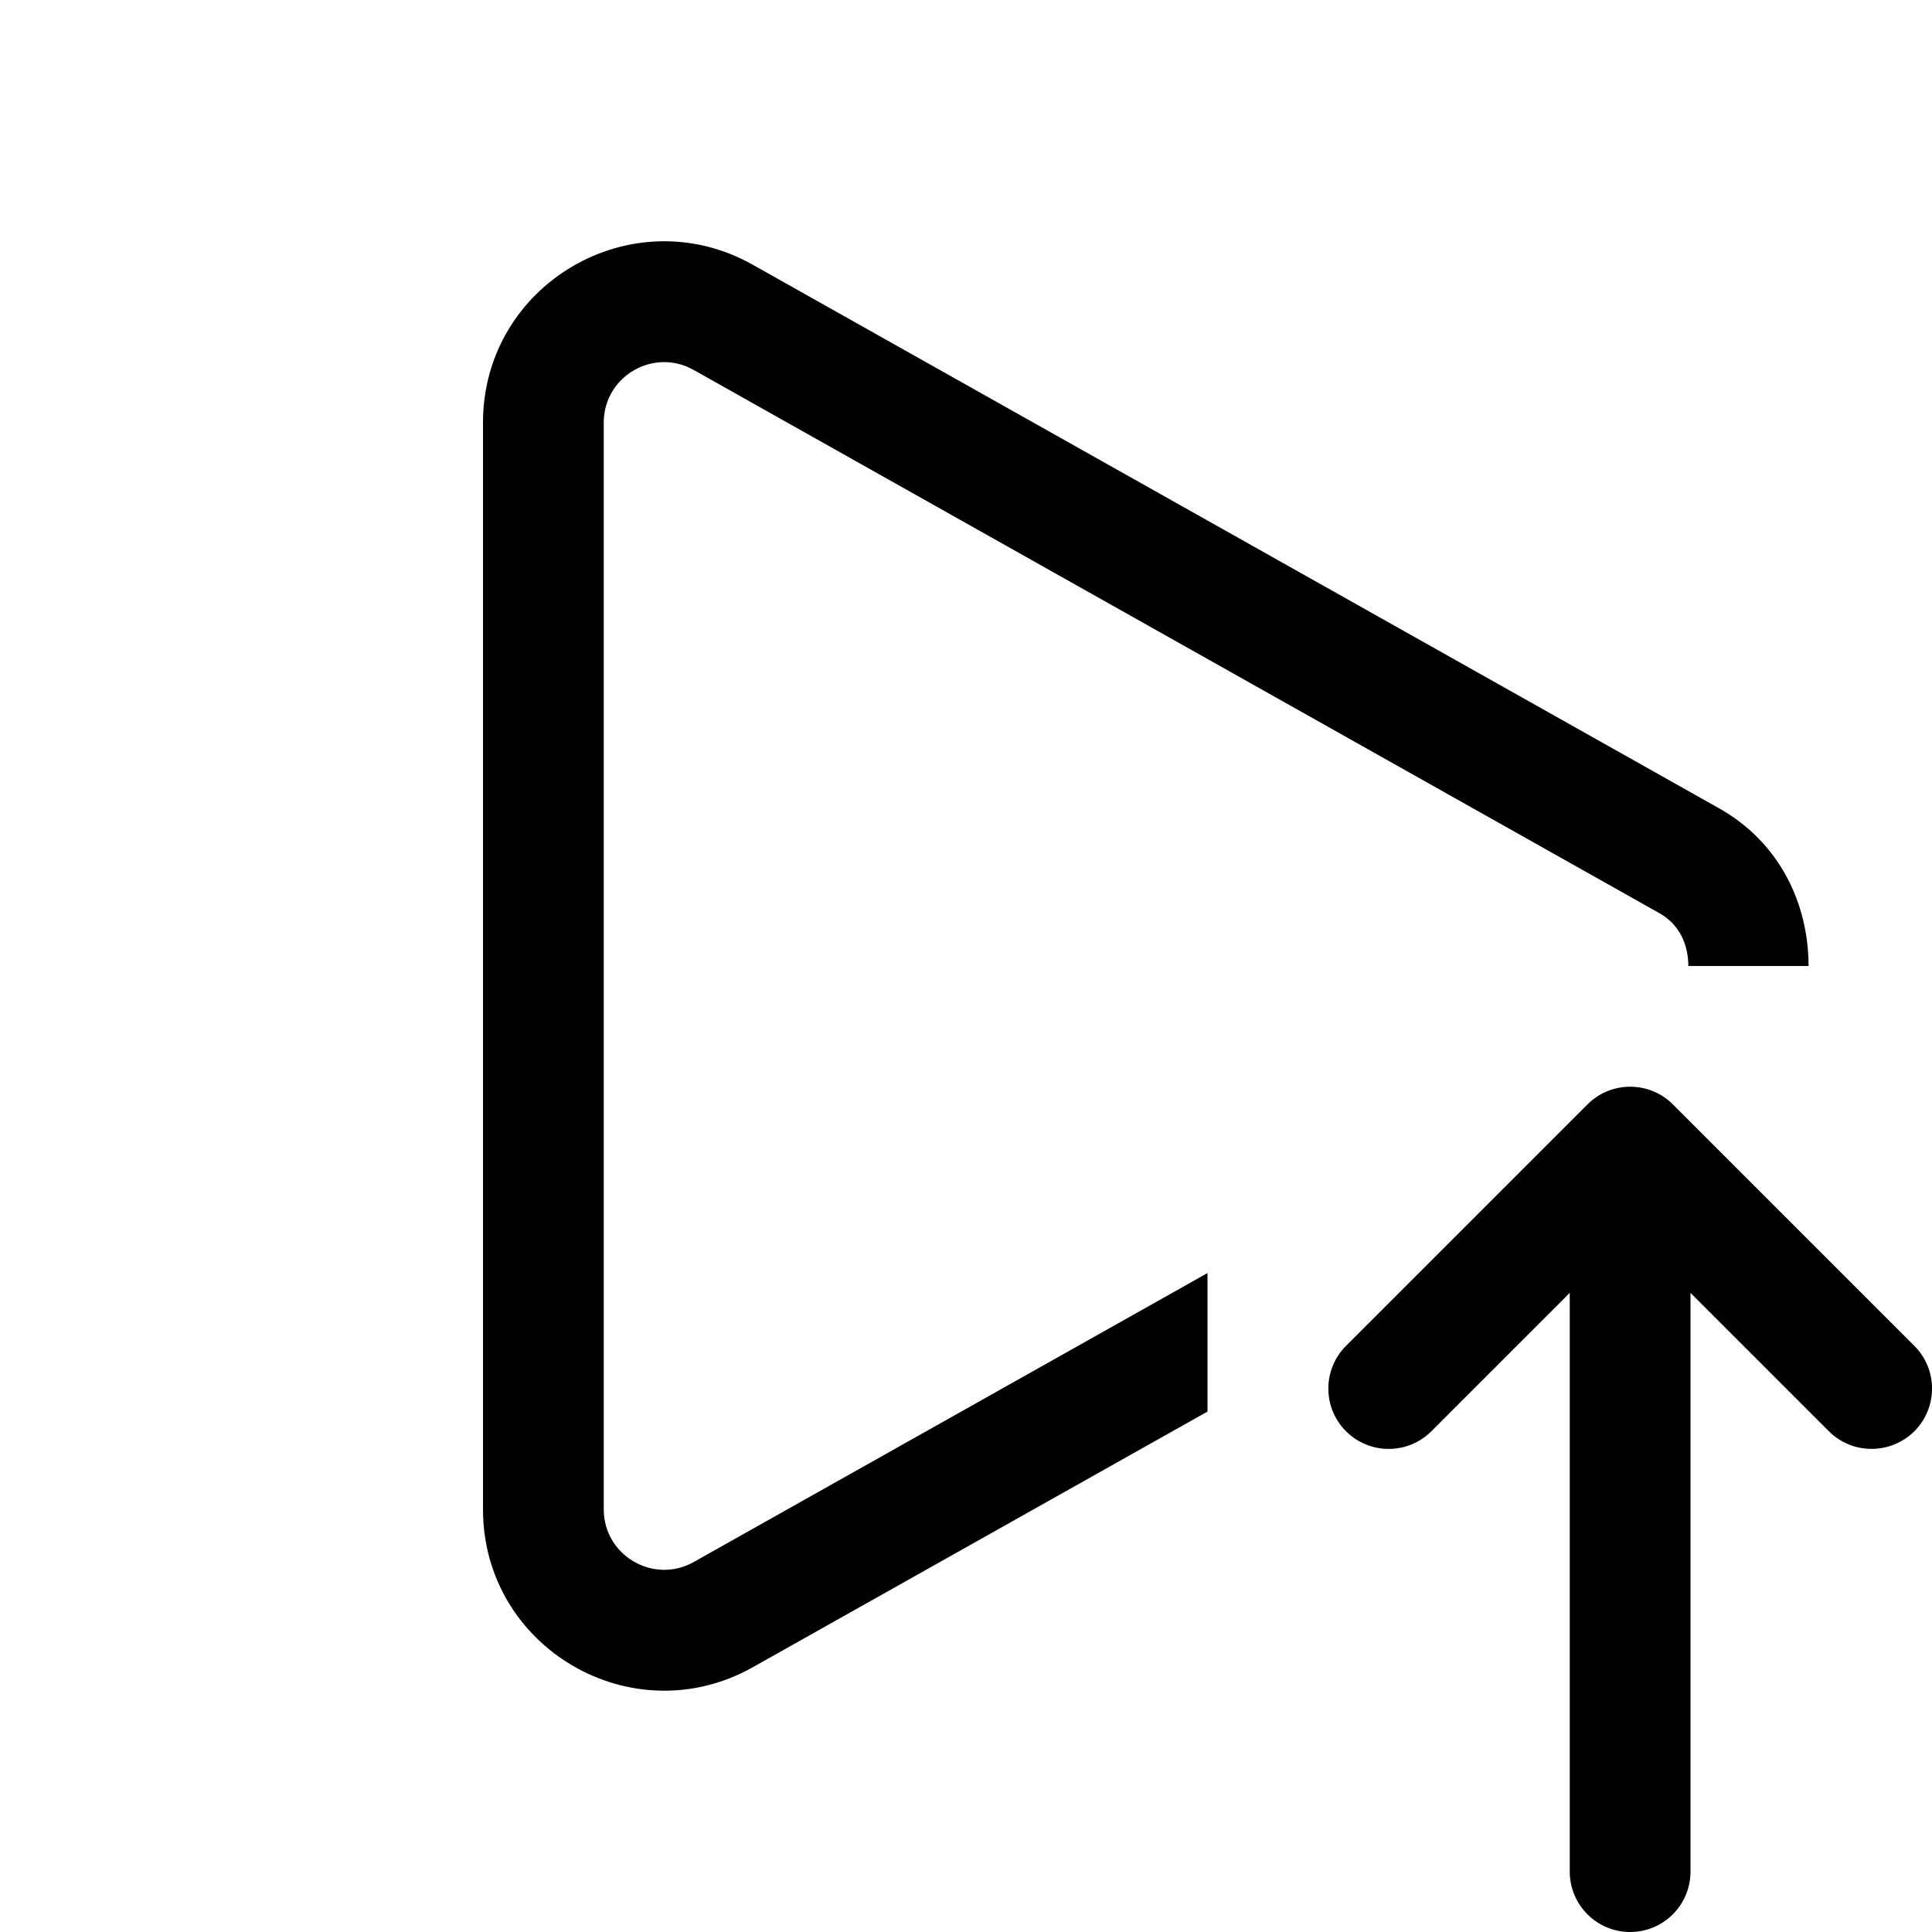
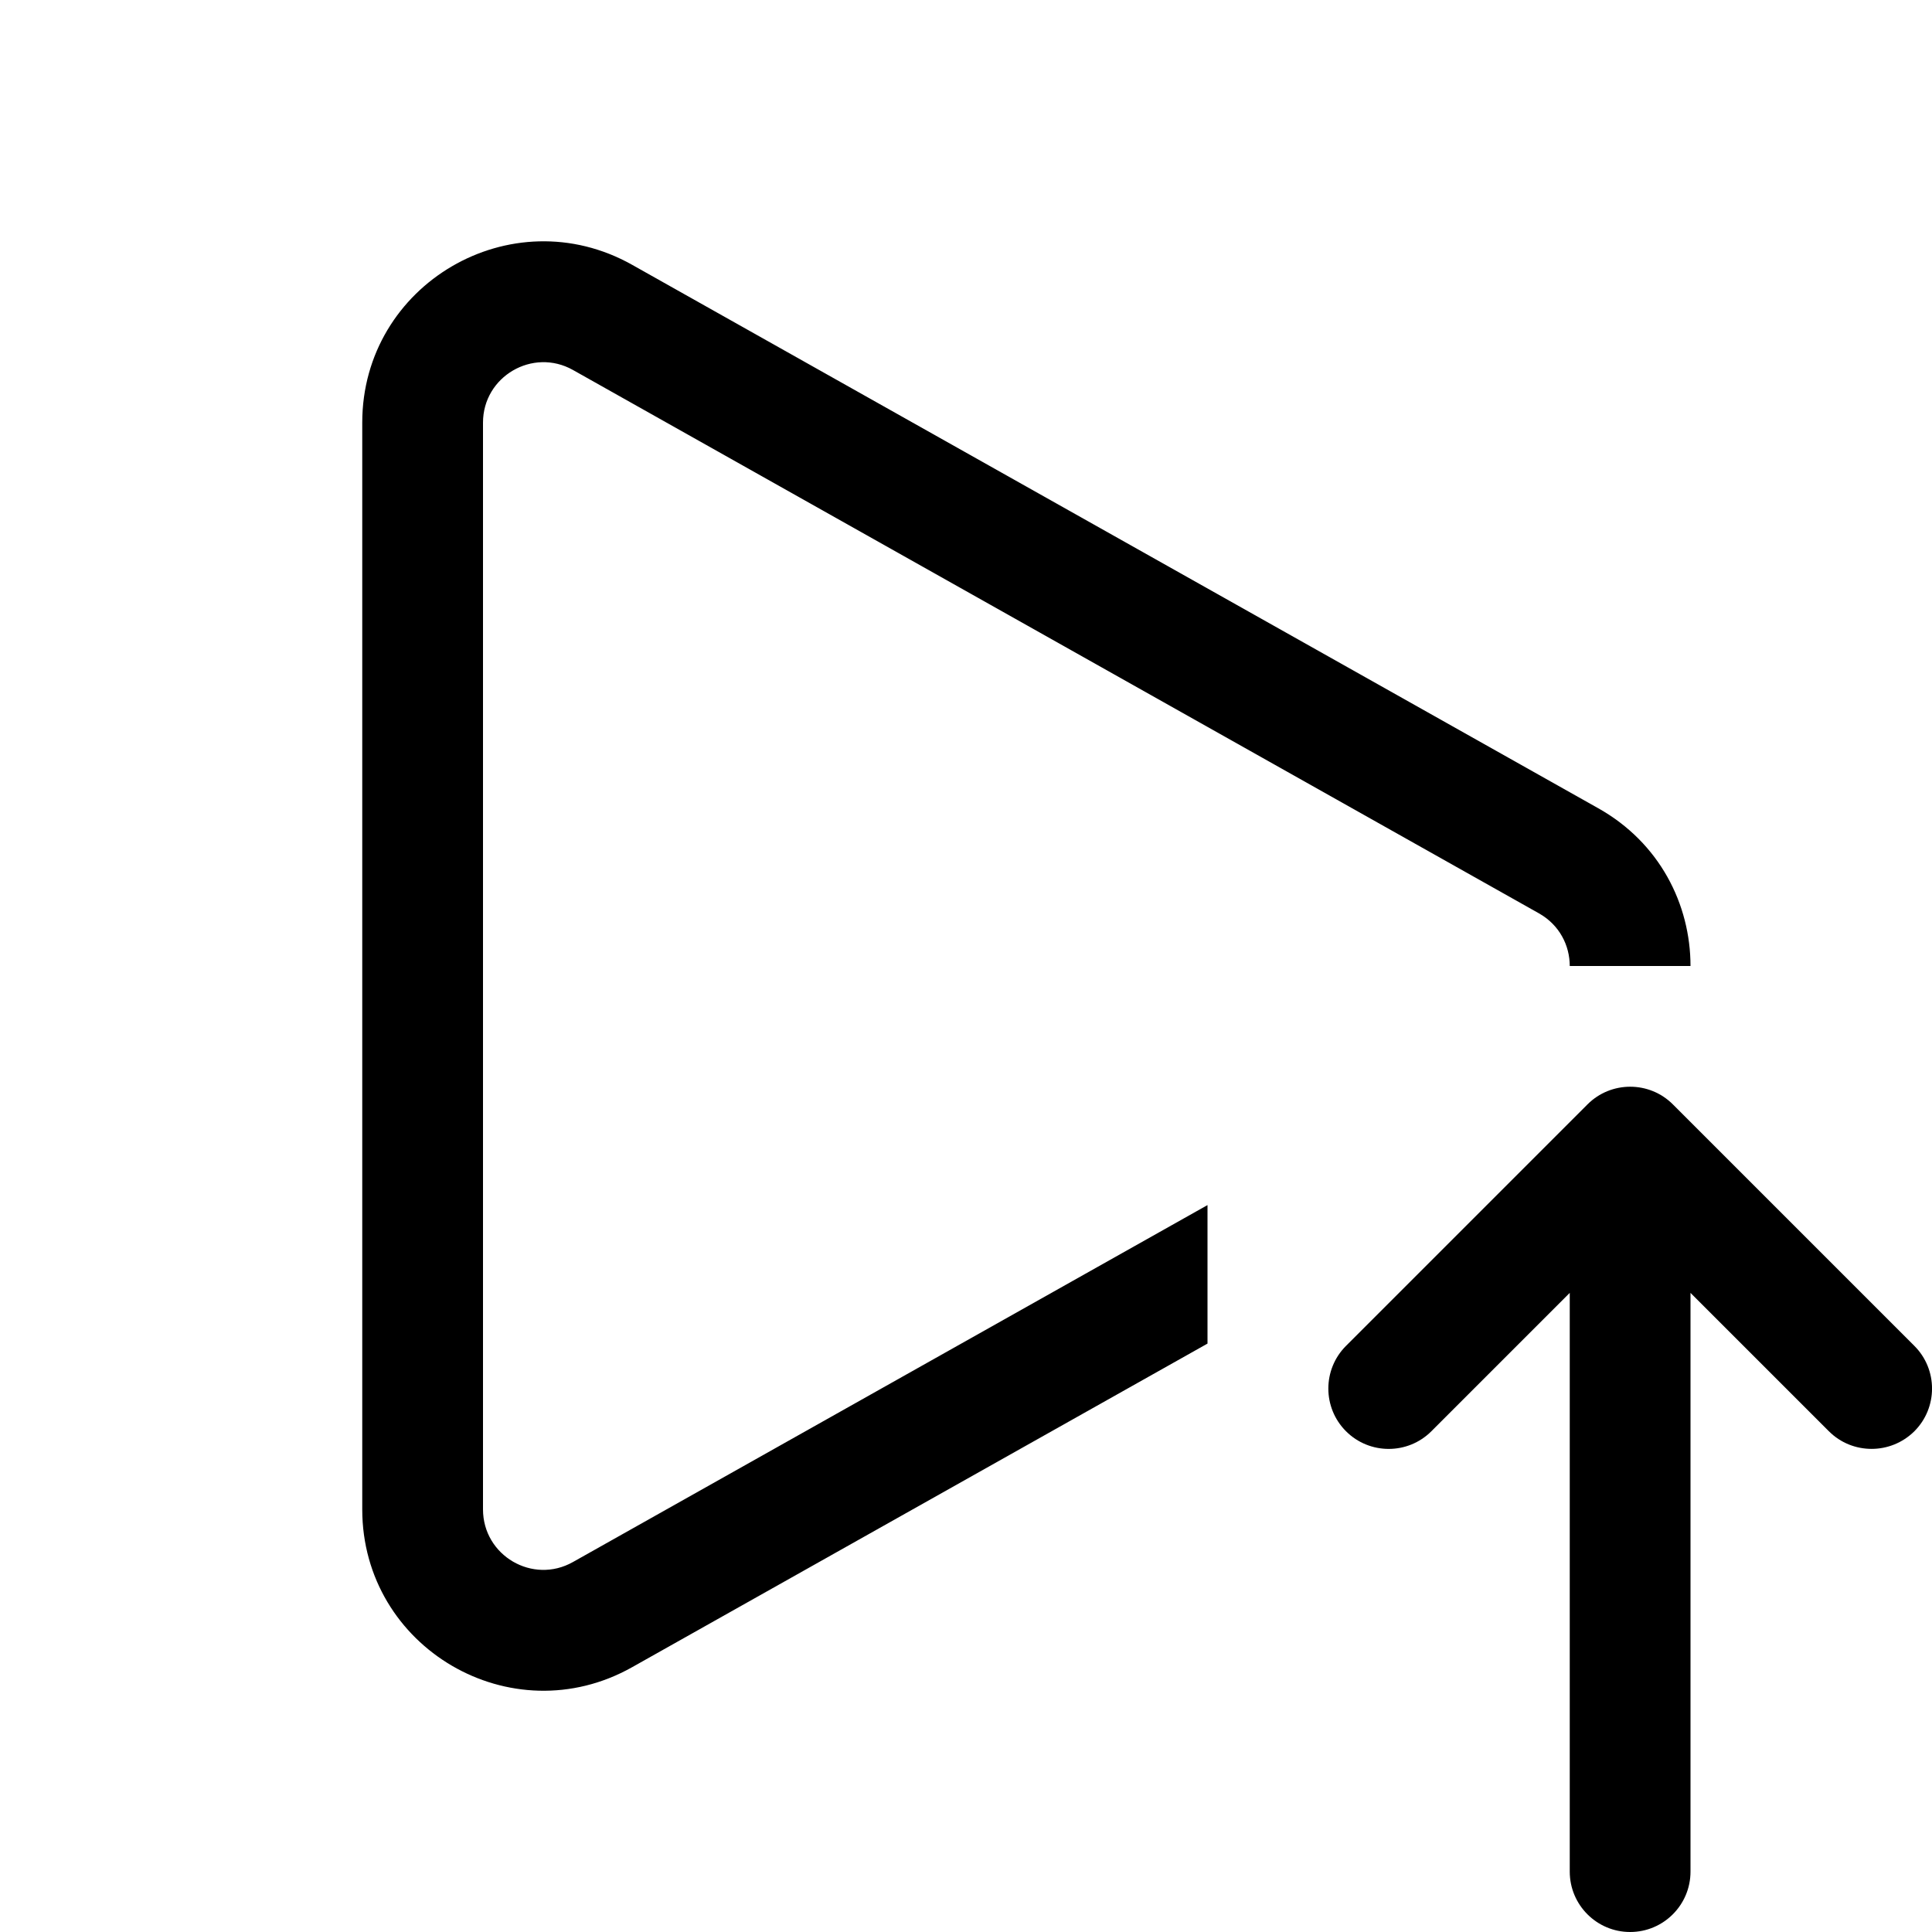
- <svg xmlns="http://www.w3.org/2000/svg" width="16" height="16" viewBox="0 0 16 16" fill="currentColor">
-   <path d="M5.745 12.936L10 10.543V11.5V11.501V11.69L6.235 13.807C5.235 14.369 4 13.647 4 12.5V3.5C4 2.353 5.235 1.63 6.235 2.193L14.235 6.693C14.744 6.979 14.977 7.49 14.978 8H13.982C13.982 7.83 13.914 7.66 13.745 7.564L5.745 3.064C5.412 2.876 5 3.117 5 3.5V12.5C5 12.882 5.412 13.123 5.745 12.936ZM15.854 11.146L13.854 9.146C13.659 8.951 13.342 8.951 13.147 9.146L11.147 11.146C10.952 11.341 10.952 11.658 11.147 11.853C11.342 12.048 11.659 12.048 11.854 11.853L13 10.707V15.5C13 15.776 13.224 16 13.5 16C13.776 16 14 15.776 14 15.5V10.707L15.146 11.853C15.244 11.951 15.372 11.999 15.5 11.999C15.628 11.999 15.756 11.95 15.854 11.853C16.049 11.658 16.049 11.341 15.854 11.146Z" />
+ <svg xmlns="http://www.w3.org/2000/svg" width="16" height="16" viewBox="0 0 16 16" fill="none">
+   <path d="M15.854 11.853C15.756 11.95 15.628 11.999 15.5 11.999C15.372 11.999 15.244 11.951 15.146 11.853L14 10.707V15.5C14 15.776 13.776 16 13.5 16C13.224 16 13 15.776 13 15.5V10.707L11.854 11.853C11.659 12.048 11.342 12.048 11.147 11.853C10.952 11.658 10.952 11.341 11.147 11.146L13.147 9.146C13.342 8.951 13.659 8.951 13.854 9.146L15.854 11.146C16.049 11.341 16.049 11.658 15.854 11.853ZM4 12.5V3.5C4 3.118 4.412 2.877 4.745 3.064L12.745 7.564C12.915 7.66 13 7.83 13 8H14C14 7.49 13.745 6.979 13.235 6.693L5.235 2.193C4.235 1.631 3 2.353 3 3.5V12.5C3 13.647 4.235 14.37 5.235 13.807L10 11.127V9.98L4.745 12.936C4.412 13.124 4 12.883 4 12.5Z" fill="currentColor" />
</svg>
